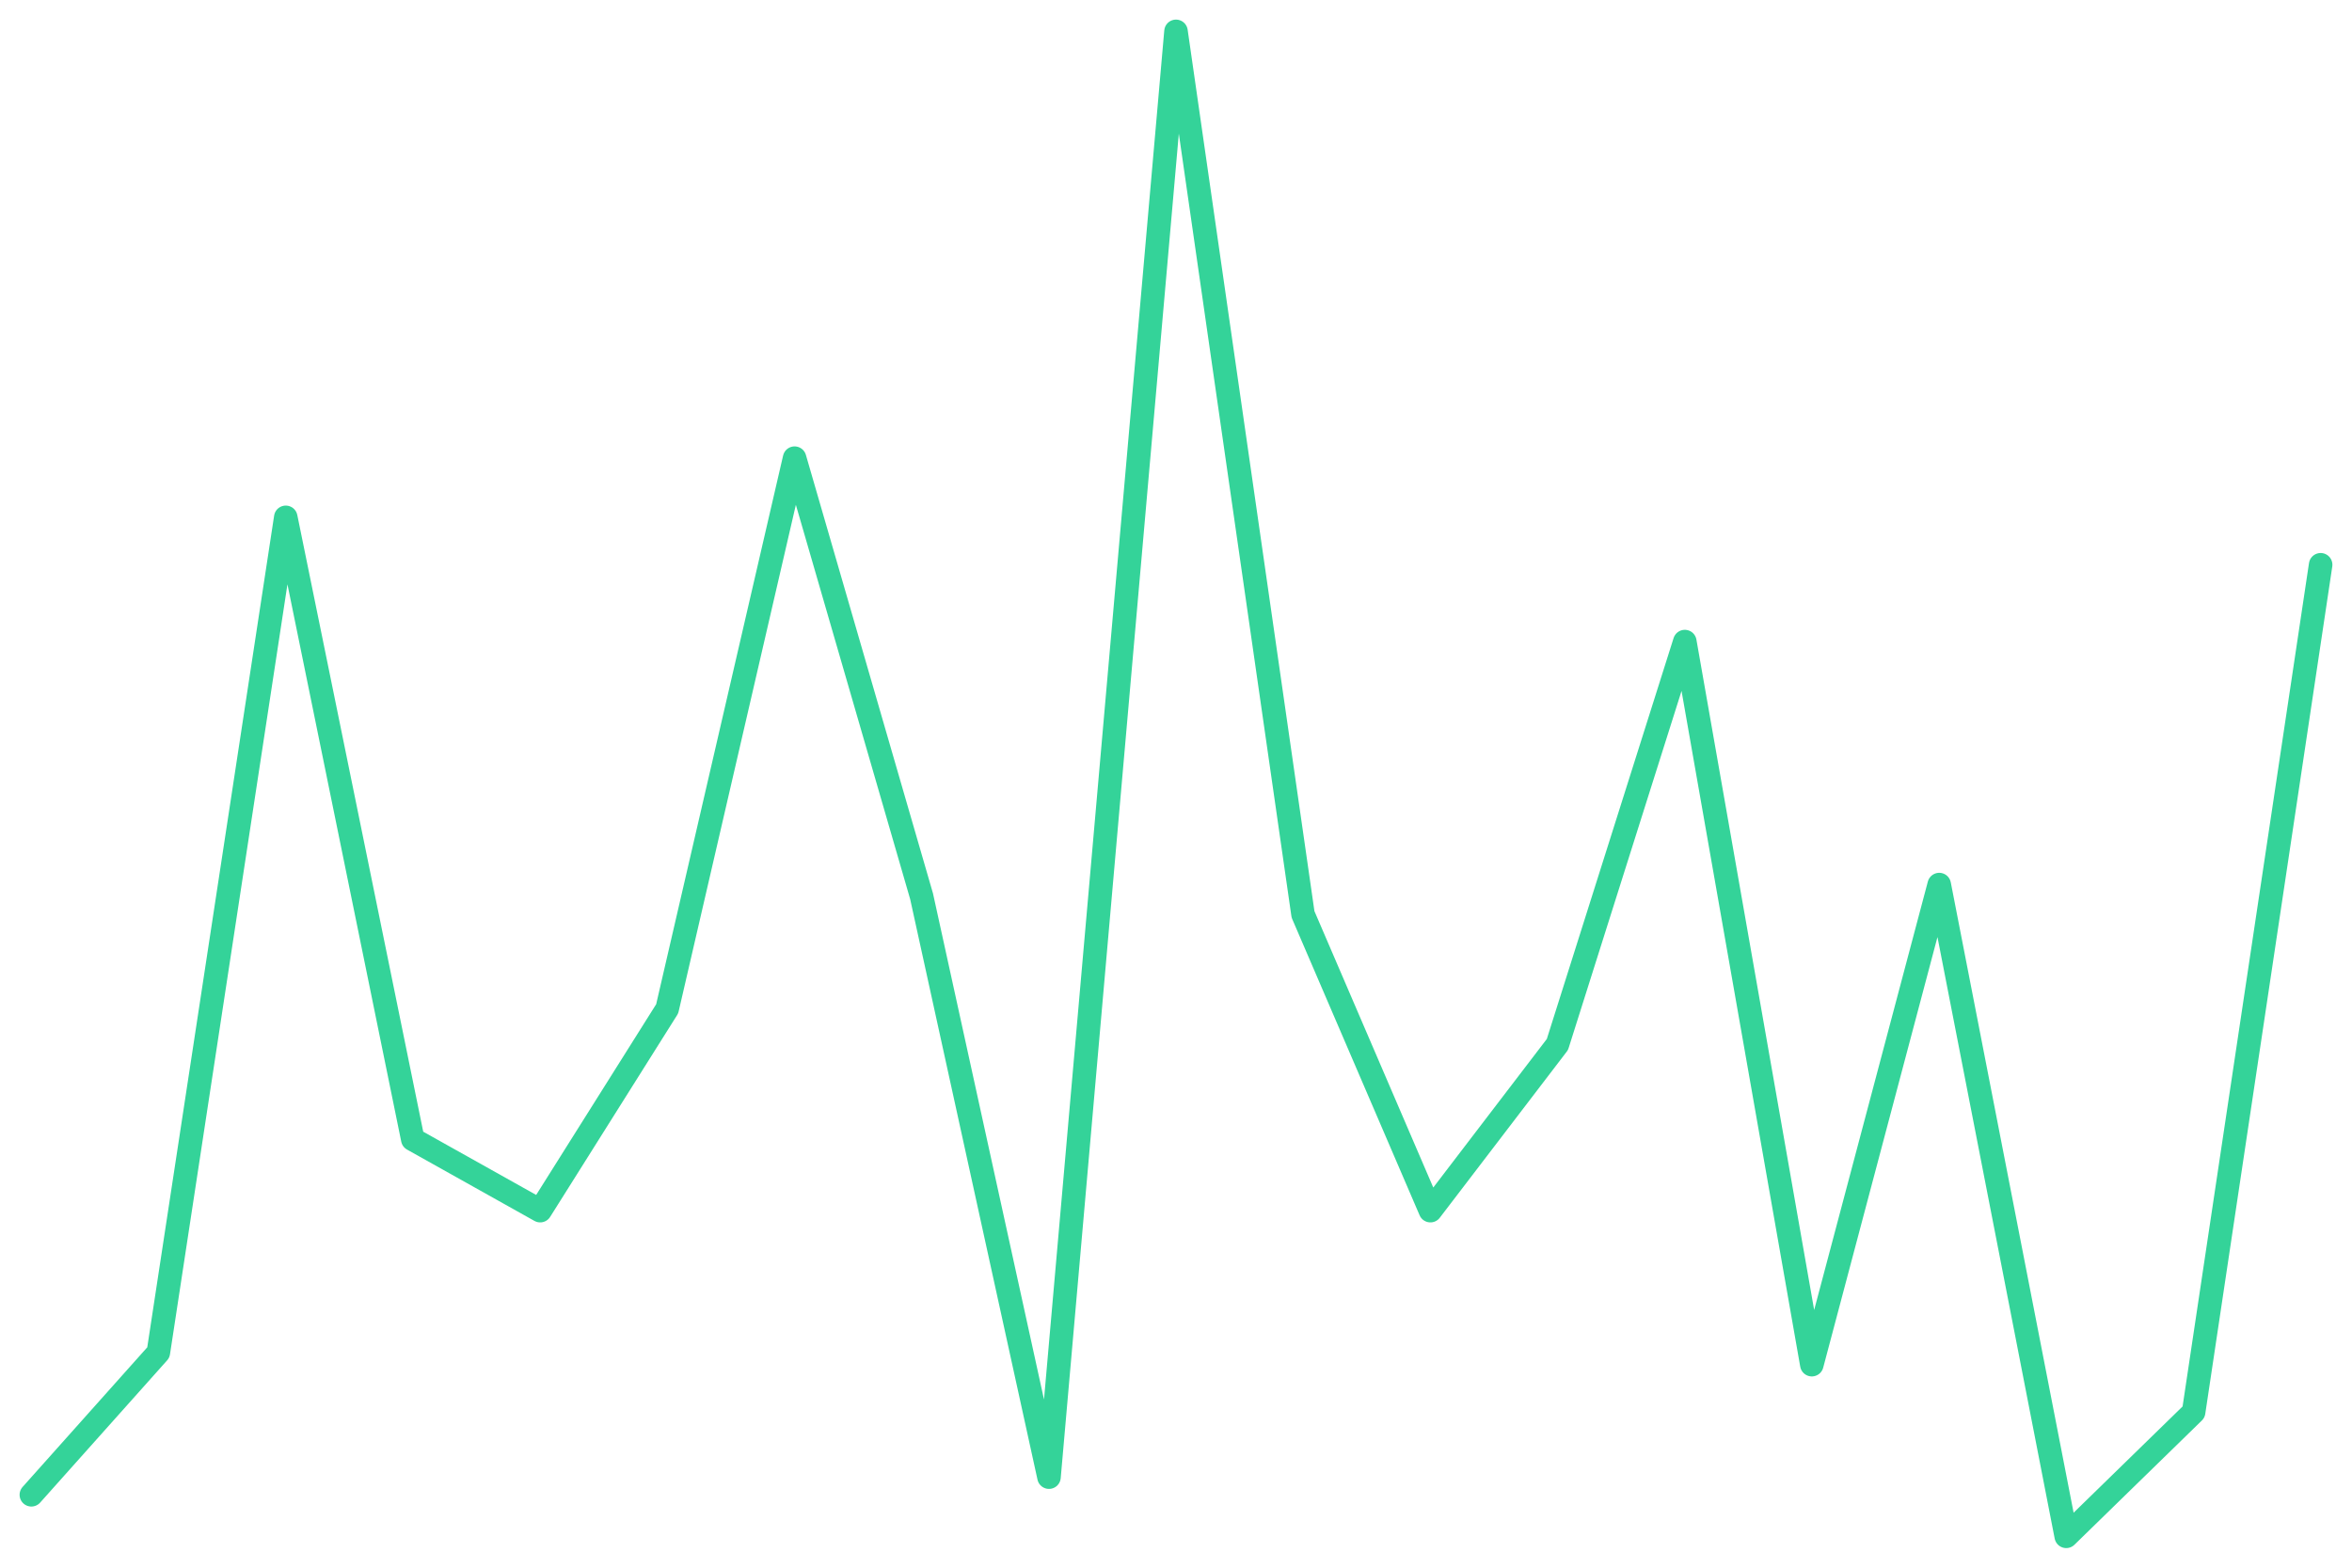
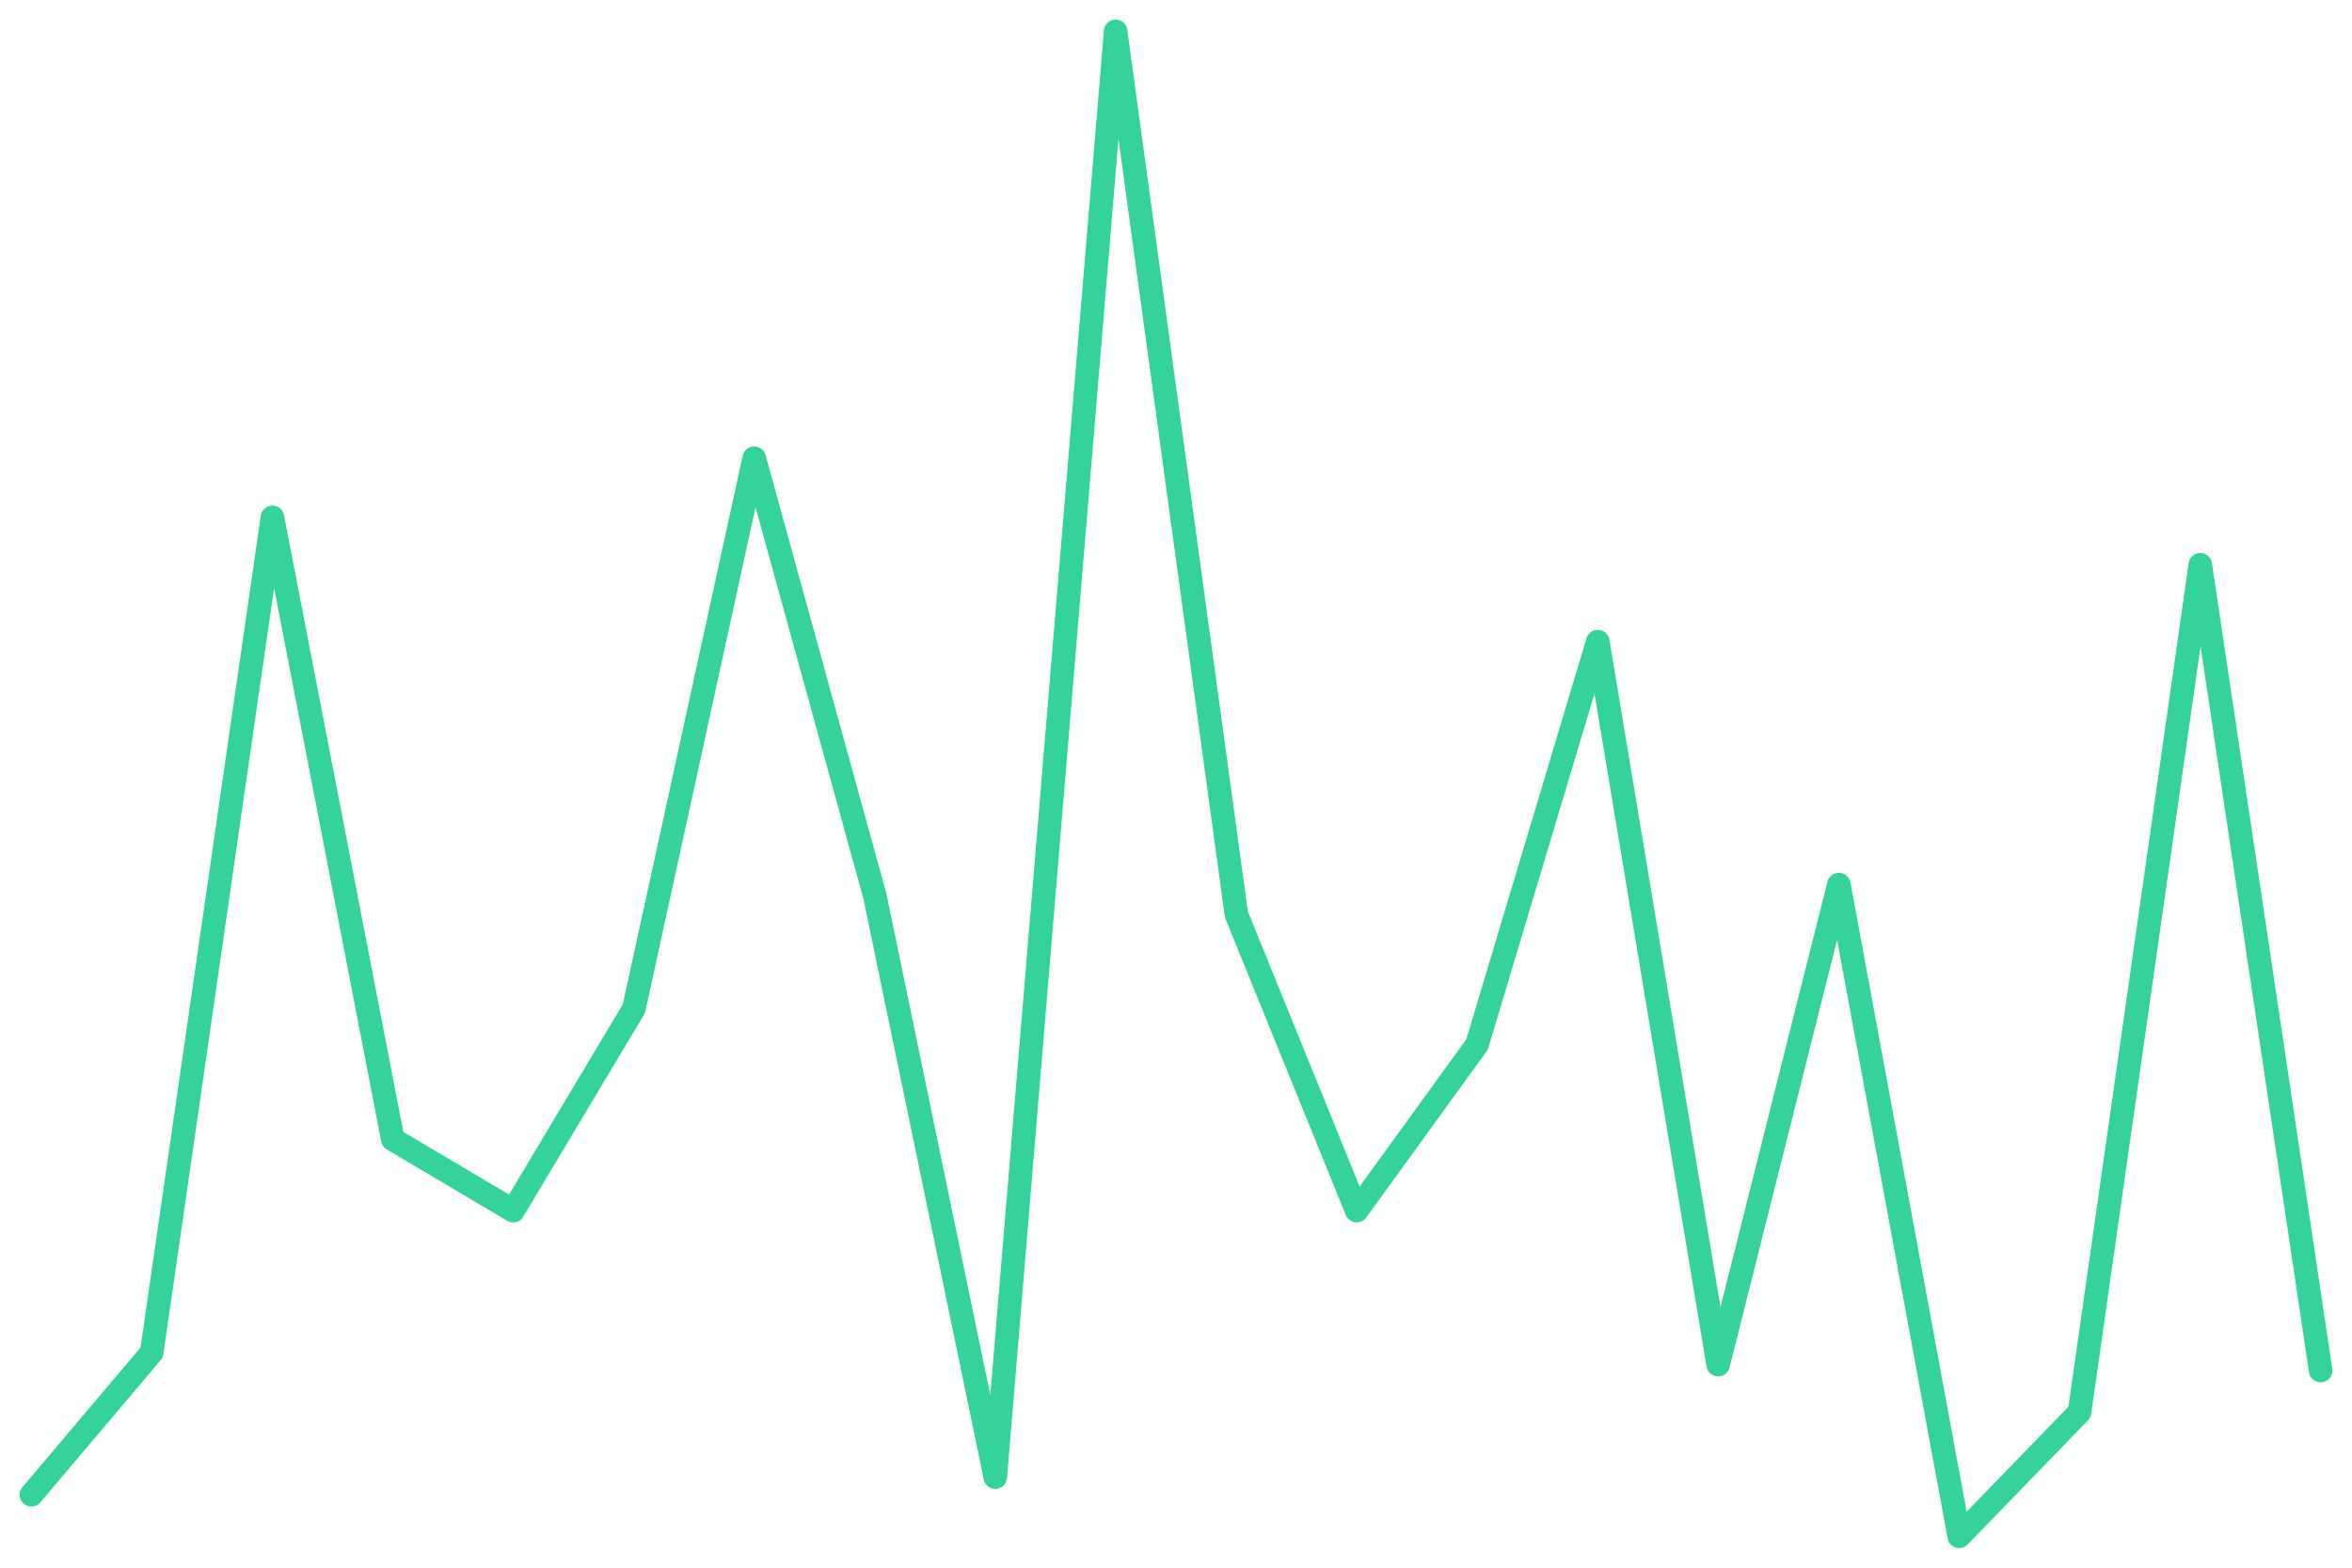
<svg xmlns="http://www.w3.org/2000/svg" viewBox="0 0 600 400" width="600" height="400">
-   <polyline fill="none" stroke="#34d399" stroke-width="6" stroke-linejoin="round" stroke-linecap="round" points="8.0,381.4 40.4,345.1 72.9,132.0 105.3,290.7 137.8,308.9 170.2,257.4 202.7,116.9 235.1,228.7 267.6,376.9 300.0,8.0 332.4,233.3 364.9,308.9 397.3,266.5 429.8,163.7 462.2,348.2 494.7,225.7 527.1,392.0 559.6,360.3 592.0,144.1" />
+   <polyline fill="none" stroke="#34d399" stroke-width="6" stroke-linejoin="round" stroke-linecap="round" points="8.0,381.4 38.7,345.1 69.5,132.0 100.2,290.7 130.9,308.9 161.7,257.4 192.4,116.9 223.2,228.7 253.9,376.9 284.6,8.0 315.4,233.3 346.1,308.9 376.8,266.5 407.6,163.7 438.3,348.2 469.1,225.7 499.8,392.0 530.5,360.3 561.3,144.1 592.0,349.7" />
</svg>
